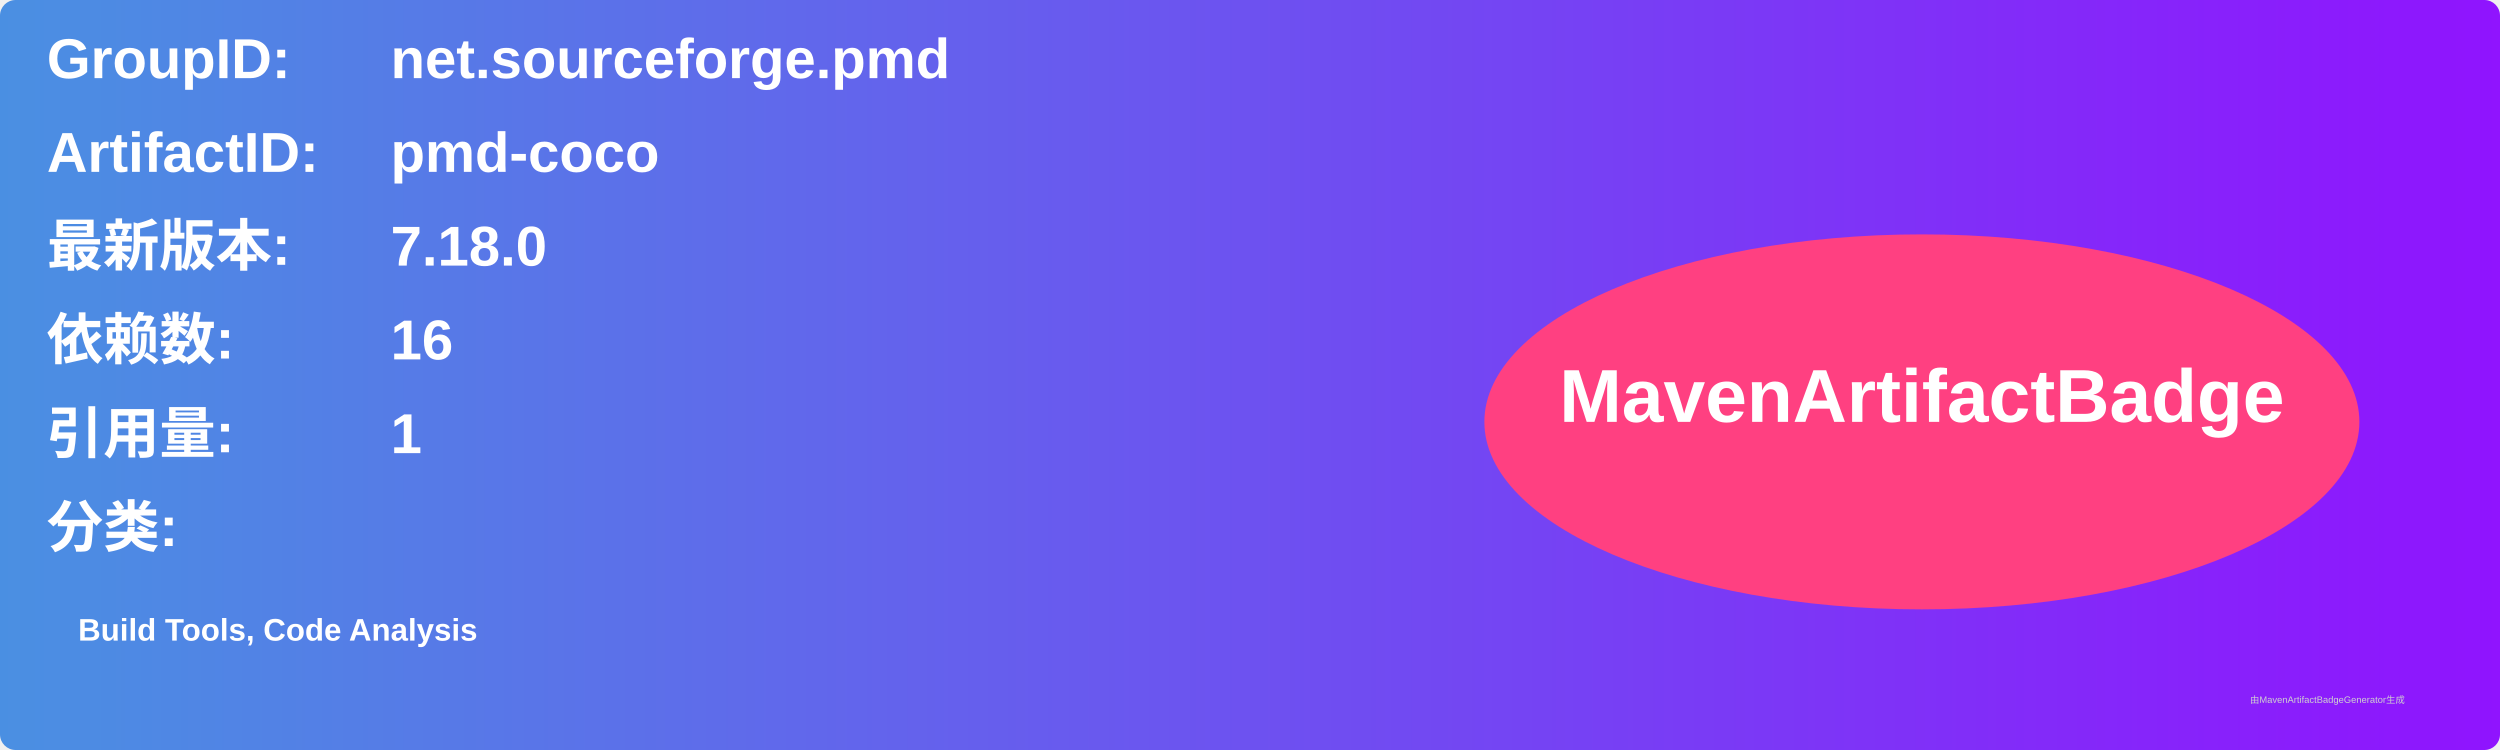
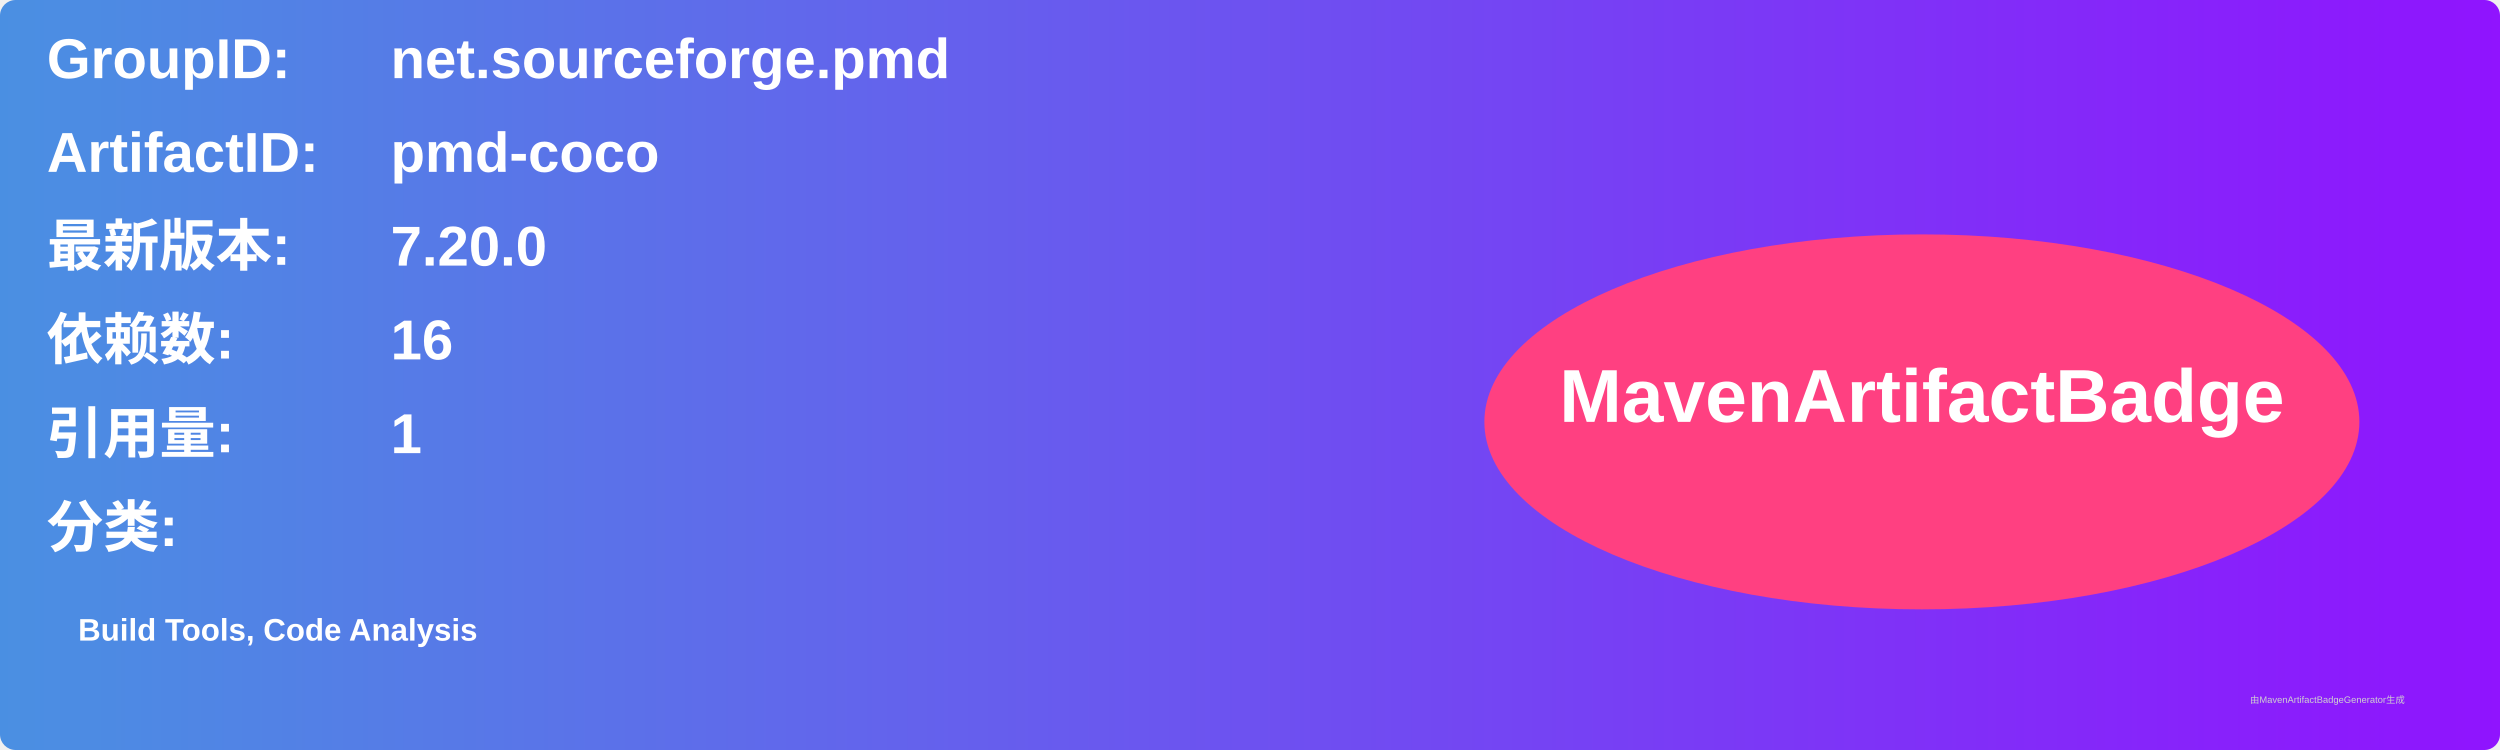
<svg xmlns="http://www.w3.org/2000/svg" width="800" height="240" viewBox="0 0 800 240">
  <linearGradient id="grad" x1="0%" y1="0%" x2="100%" y2="0%">
    <stop offset="0%" stop-color="#4a90e2" />
    <stop offset="100%" stop-color="#9013fe" />
  </linearGradient>
  <rect width="100%" height="100%" rx="5" ry="5" fill="url(#grad)" />
  <g transform="translate(15, 15)">
    <text x="0" y="10" font-family="Arial" font-size="18" fill="white" font-weight="bold" width="260">GroupID:</text>
    <text x="110" y="10" font-family="Arial" font-size="18" fill="white" font-weight="bold" width="460">net.sourceforge.pmd</text>
    <text x="0" y="40" font-family="Arial" font-size="18" fill="white" font-weight="bold" width="260">ArtifactID:</text>
    <text x="110" y="40" font-family="Arial" font-size="18" fill="white" font-weight="bold" width="460">pmd-coco</text>
    <text x="0" y="70" font-family="Arial" font-size="18" fill="white" font-weight="bold">最新版本:</text>
    <text x="110" y="70" font-family="Arial" font-size="18" fill="white" font-weight="bold">
-       <tspan font-weight="bold">7.18.0</tspan>
+       <tspan font-weight="bold">7.20.0</tspan>
    </text>
    <text x="0" y="100" font-family="Arial" font-size="18" fill="white" font-weight="bold">依赖数: </text>
    <text x="110" y="100" font-family="Arial" font-size="18" fill="white">
      <tspan font-weight="bold">16</tspan>
    </text>
    <text x="0" y="130" font-family="Arial" font-size="18" fill="white" font-weight="bold">引用量: </text>
    <text x="110" y="130" font-family="Arial" font-size="18" fill="white">
      <tspan font-weight="bold">1</tspan>
    </text>
    <text x="0" y="160" font-family="Arial" font-size="18" fill="white" font-weight="bold">分类:</text>
    <text x="10" y="190" font-family="Arial" font-size="10" fill="white">
      <tspan font-weight="bold">Build Tools, Code Analysis</tspan>
    </text>
    <ellipse cx="600" cy="120" rx="140" ry="60" fill="#ff4081" />
    <text x="600" y="120" text-anchor="middle" font-family="Arial" font-size="24" fill="white" font-weight="bold">MavenArtifactBadge</text>
  </g>
  <text x="720" y="225" font-family="Arial" font-size="3" fill="#d0d0d0">由MavenArtifactBadgeGenerator生成</text>
</svg>
